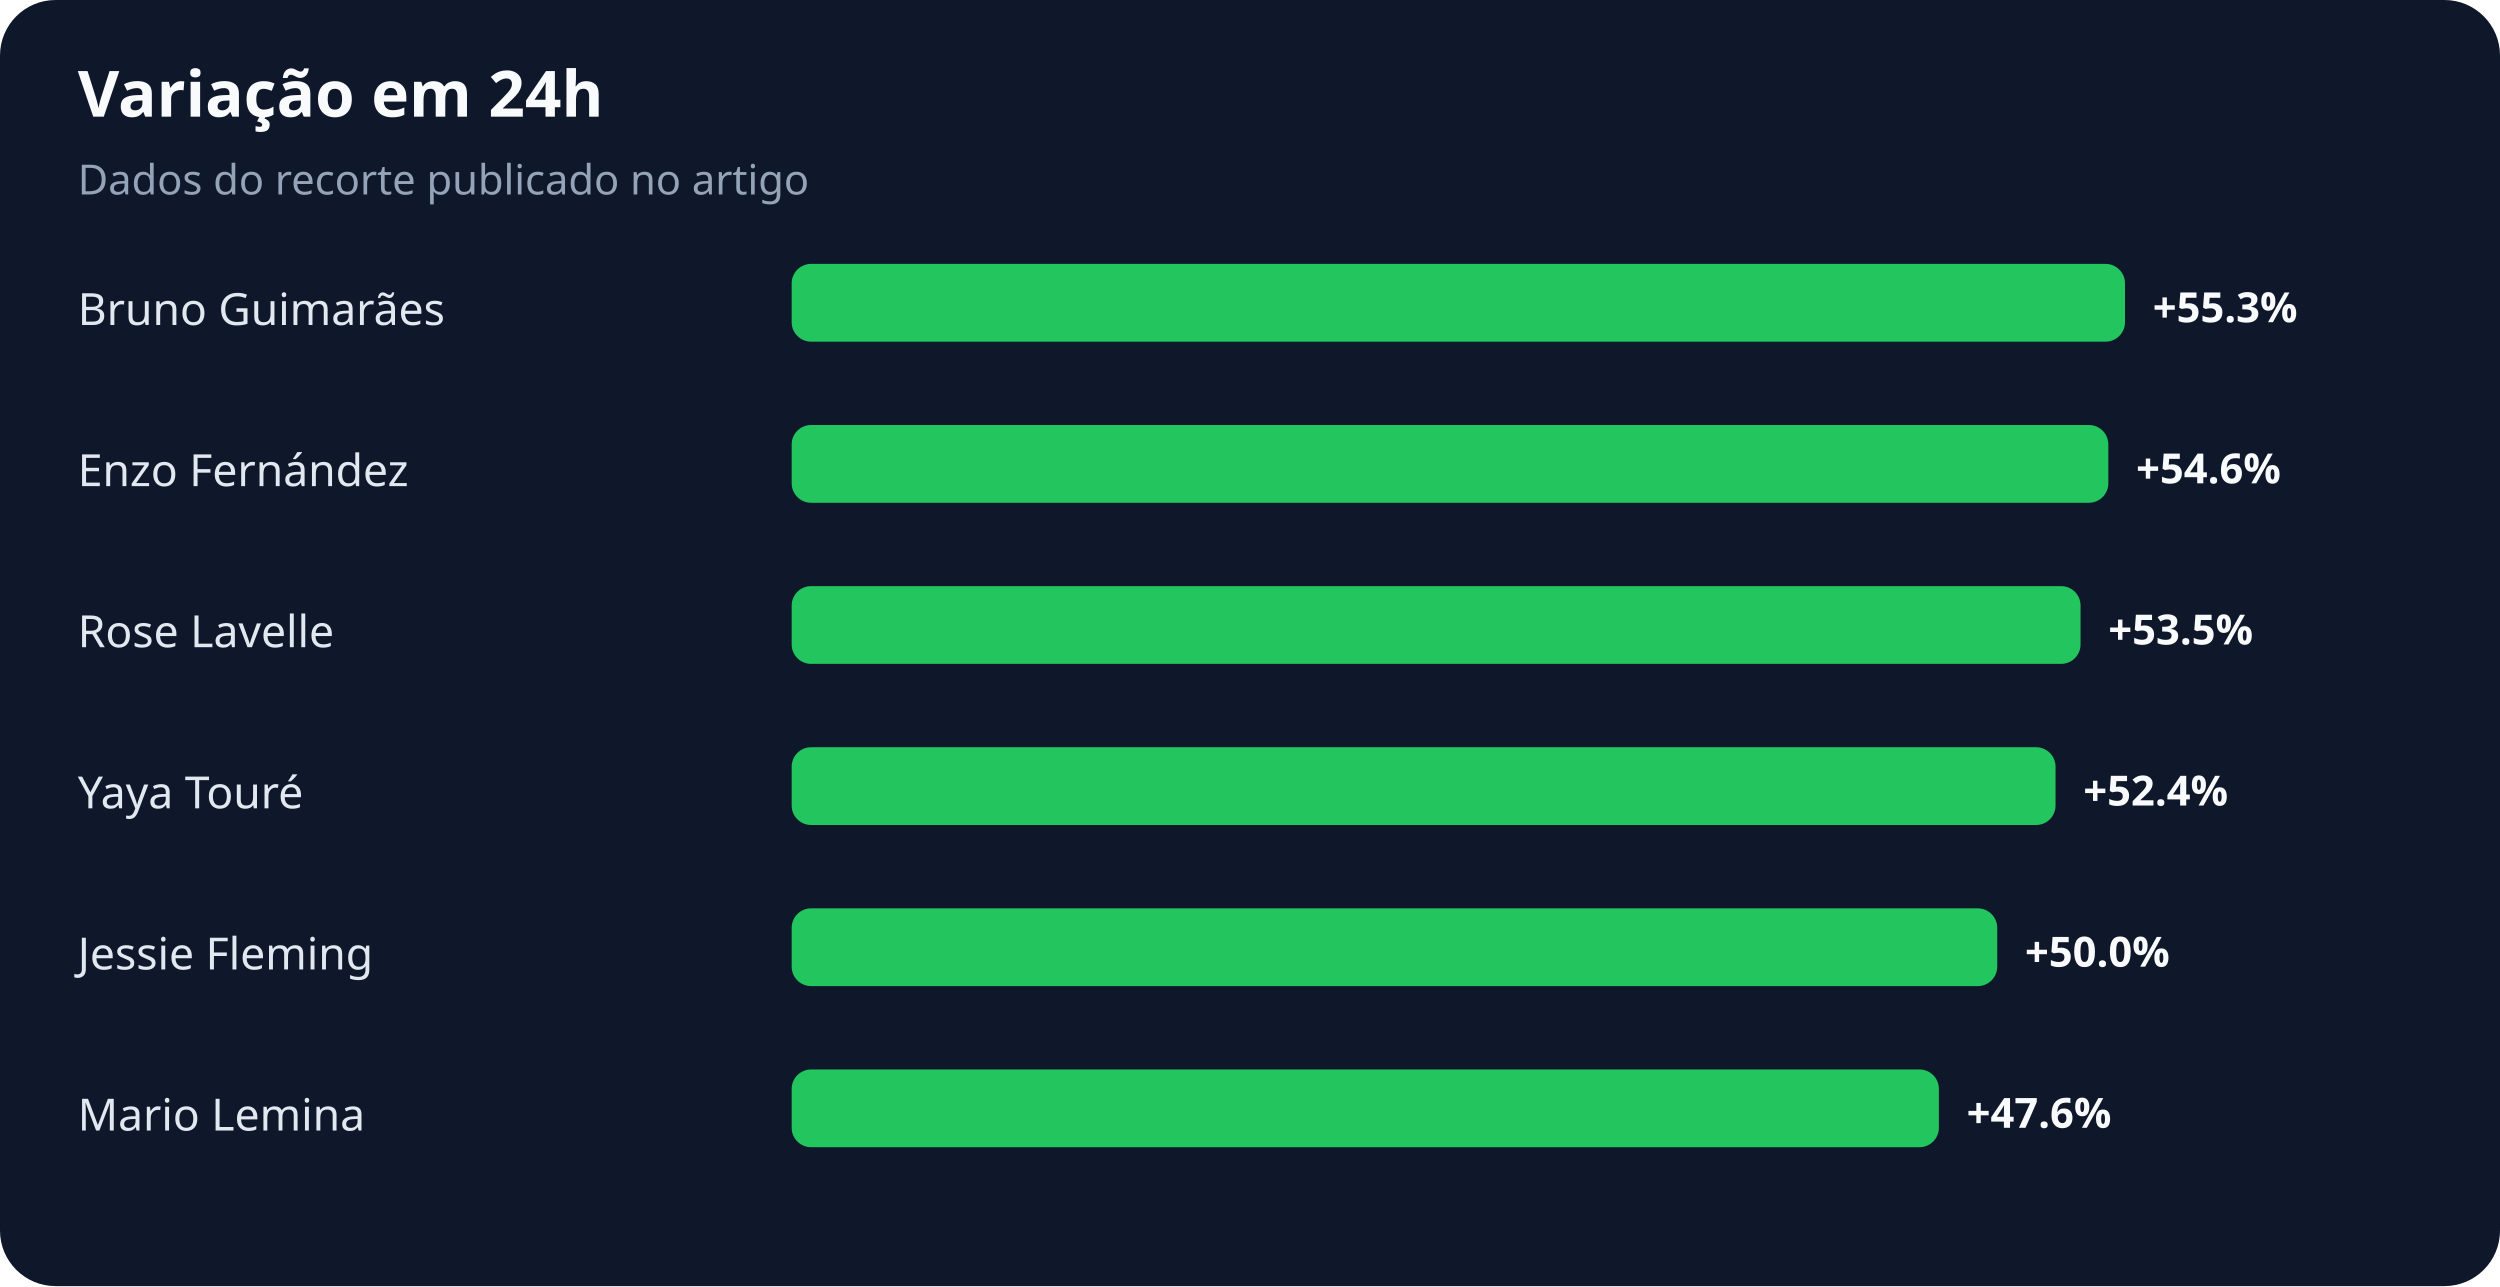
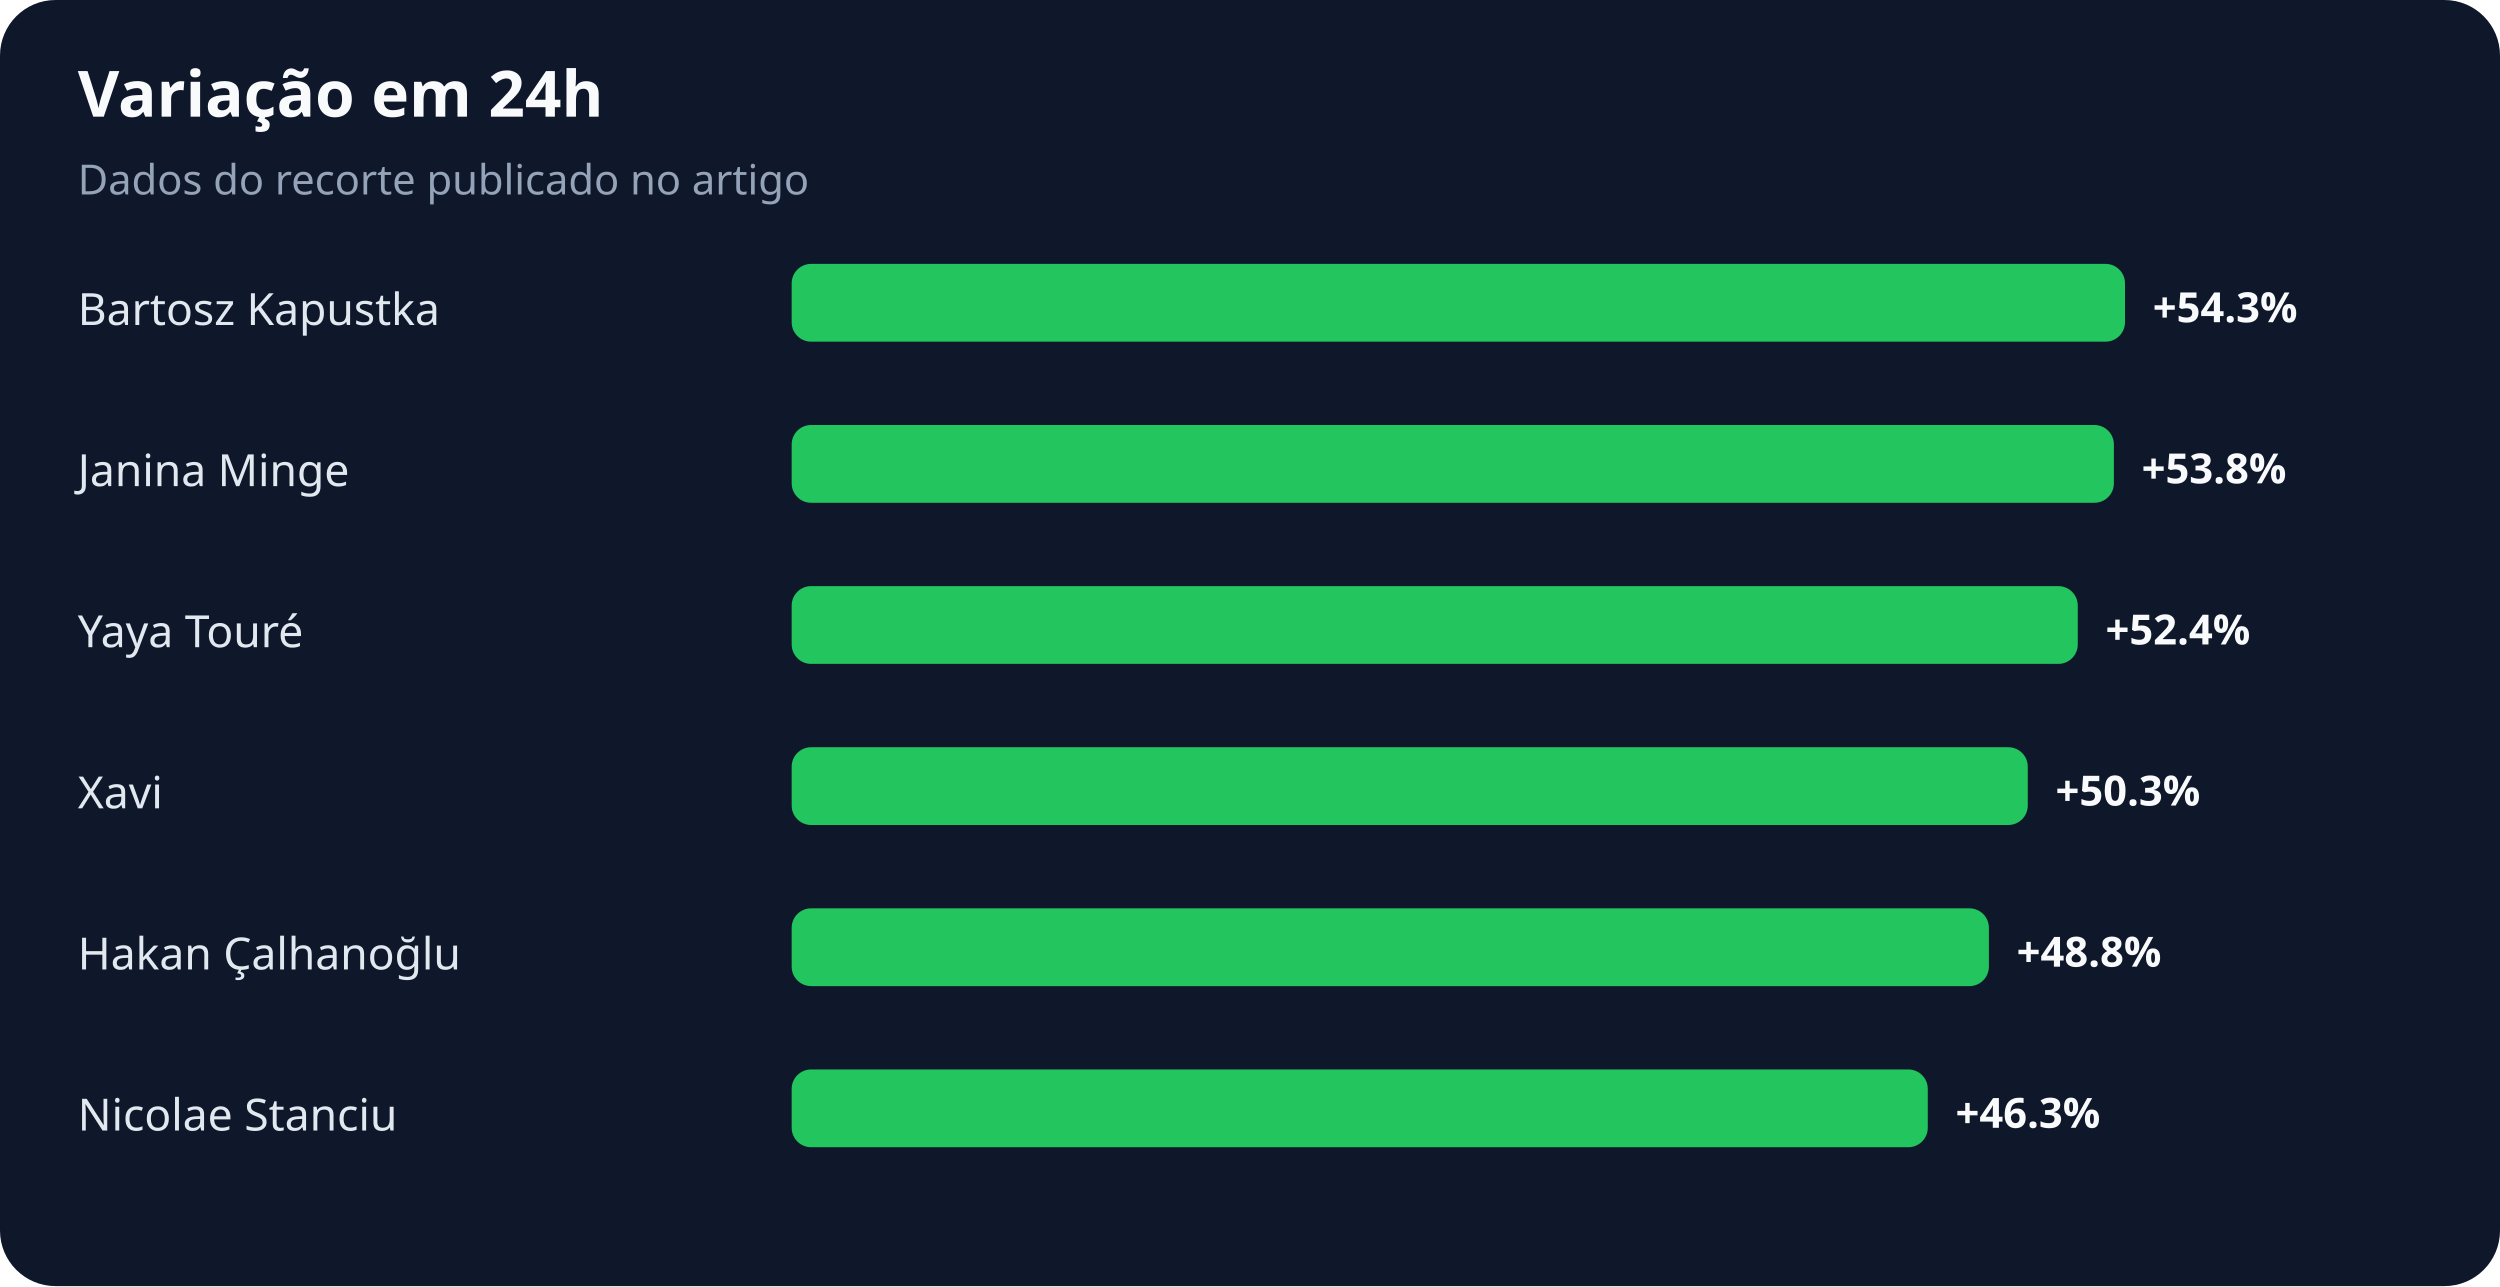
<svg xmlns="http://www.w3.org/2000/svg" width="900" height="463" viewBox="0 0 900 463" role="img" aria-labelledby="title desc">
  <rect width="100%" height="100%" rx="20" fill="#0f172a" />
  <text x="28" y="42" fill="#f8fafc" font-family="system-ui,sans-serif" font-size="23" font-weight="700">Variação em 24h</text>
  <text x="28" y="70" fill="#94a3b8" font-family="system-ui,sans-serif" font-size="15">Dados do recorte publicado no artigo</text>
-   <text x="28" y="117" fill="#e2e8f0" font-family="system-ui,sans-serif" font-size="16">Bruno Guimarães</text>
+   <text x="28" y="117" fill="#e2e8f0" font-family="system-ui,sans-serif" font-size="16">Bartosz Kapustka</text>
  <rect x="285" y="95" width="480" height="28" rx="7" fill="#22c55e" />
-   <text x="775" y="116" fill="#f8fafc" font-family="system-ui,sans-serif" font-size="15" font-weight="700">+55.3%</text>
-   <text x="28" y="175" fill="#e2e8f0" font-family="system-ui,sans-serif" font-size="16">Enzo Fernández</text>
-   <rect x="285" y="153" width="474" height="28" rx="7" fill="#22c55e" />
-   <text x="769" y="174" fill="#f8fafc" font-family="system-ui,sans-serif" font-size="15" font-weight="700">+54.6%</text>
-   <text x="28" y="233" fill="#e2e8f0" font-family="system-ui,sans-serif" font-size="16">Rose Lavelle</text>
-   <rect x="285" y="211" width="464" height="28" rx="7" fill="#22c55e" />
-   <text x="759" y="232" fill="#f8fafc" font-family="system-ui,sans-serif" font-size="15" font-weight="700">+53.5%</text>
-   <text x="28" y="291" fill="#e2e8f0" font-family="system-ui,sans-serif" font-size="16">Yaya Touré</text>
-   <rect x="285" y="269" width="455" height="28" rx="7" fill="#22c55e" />
-   <text x="750" y="290" fill="#f8fafc" font-family="system-ui,sans-serif" font-size="15" font-weight="700">+52.4%</text>
-   <text x="28" y="349" fill="#e2e8f0" font-family="system-ui,sans-serif" font-size="16">Jessie Fleming</text>
-   <rect x="285" y="327" width="434" height="28" rx="7" fill="#22c55e" />
-   <text x="729" y="348" fill="#f8fafc" font-family="system-ui,sans-serif" font-size="15" font-weight="700">+50.0%</text>
-   <text x="28" y="407" fill="#e2e8f0" font-family="system-ui,sans-serif" font-size="16">Mario Lemina</text>
-   <rect x="285" y="385" width="413" height="28" rx="7" fill="#22c55e" />
-   <text x="708" y="406" fill="#f8fafc" font-family="system-ui,sans-serif" font-size="15" font-weight="700">+47.6%</text>
+   <text x="775" y="116" fill="#f8fafc" font-family="system-ui,sans-serif" font-size="15" font-weight="700">+54.3%</text>
+   <text x="28" y="175" fill="#e2e8f0" font-family="system-ui,sans-serif" font-size="16">Janina Minge</text>
+   <rect x="285" y="153" width="476" height="28" rx="7" fill="#22c55e" />
+   <text x="771" y="174" fill="#f8fafc" font-family="system-ui,sans-serif" font-size="15" font-weight="700">+53.8%</text>
+   <text x="28" y="233" fill="#e2e8f0" font-family="system-ui,sans-serif" font-size="16">Yaya Touré</text>
+   <rect x="285" y="211" width="463" height="28" rx="7" fill="#22c55e" />
+   <text x="758" y="232" fill="#f8fafc" font-family="system-ui,sans-serif" font-size="15" font-weight="700">+52.4%</text>
+   <text x="28" y="291" fill="#e2e8f0" font-family="system-ui,sans-serif" font-size="16">Xavi</text>
+   <rect x="285" y="269" width="445" height="28" rx="7" fill="#22c55e" />
+   <text x="740" y="290" fill="#f8fafc" font-family="system-ui,sans-serif" font-size="15" font-weight="700">+50.3%</text>
+   <text x="28" y="349" fill="#e2e8f0" font-family="system-ui,sans-serif" font-size="16">Hakan Çalhanoğlu</text>
+   <rect x="285" y="327" width="431" height="28" rx="7" fill="#22c55e" />
+   <text x="726" y="348" fill="#f8fafc" font-family="system-ui,sans-serif" font-size="15" font-weight="700">+48.8%</text>
+   <text x="28" y="407" fill="#e2e8f0" font-family="system-ui,sans-serif" font-size="16">Nicolae Stanciu</text>
+   <rect x="285" y="385" width="409" height="28" rx="7" fill="#22c55e" />
+   <text x="704" y="406" fill="#f8fafc" font-family="system-ui,sans-serif" font-size="15" font-weight="700">+46.3%</text>
</svg>
